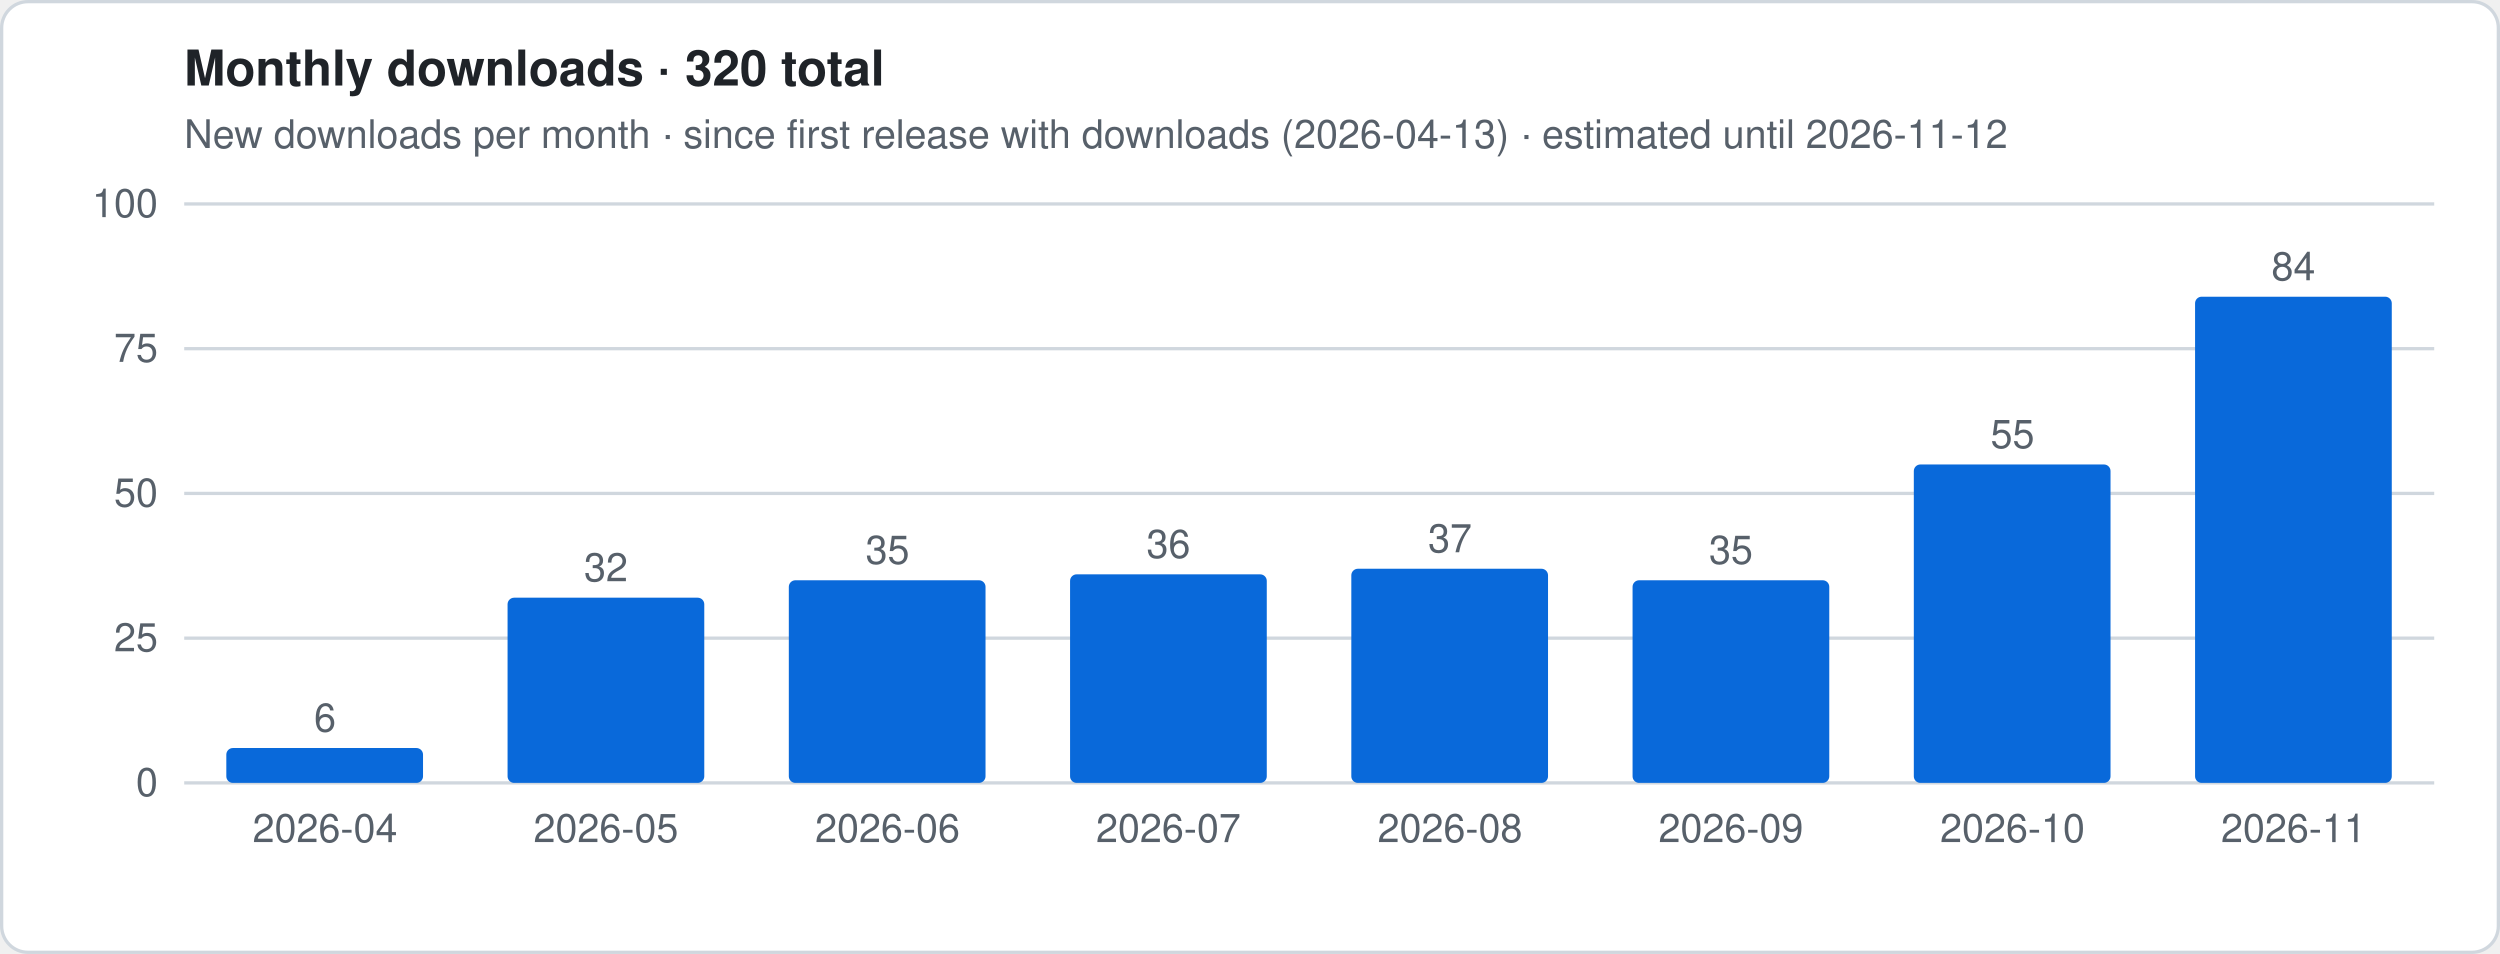
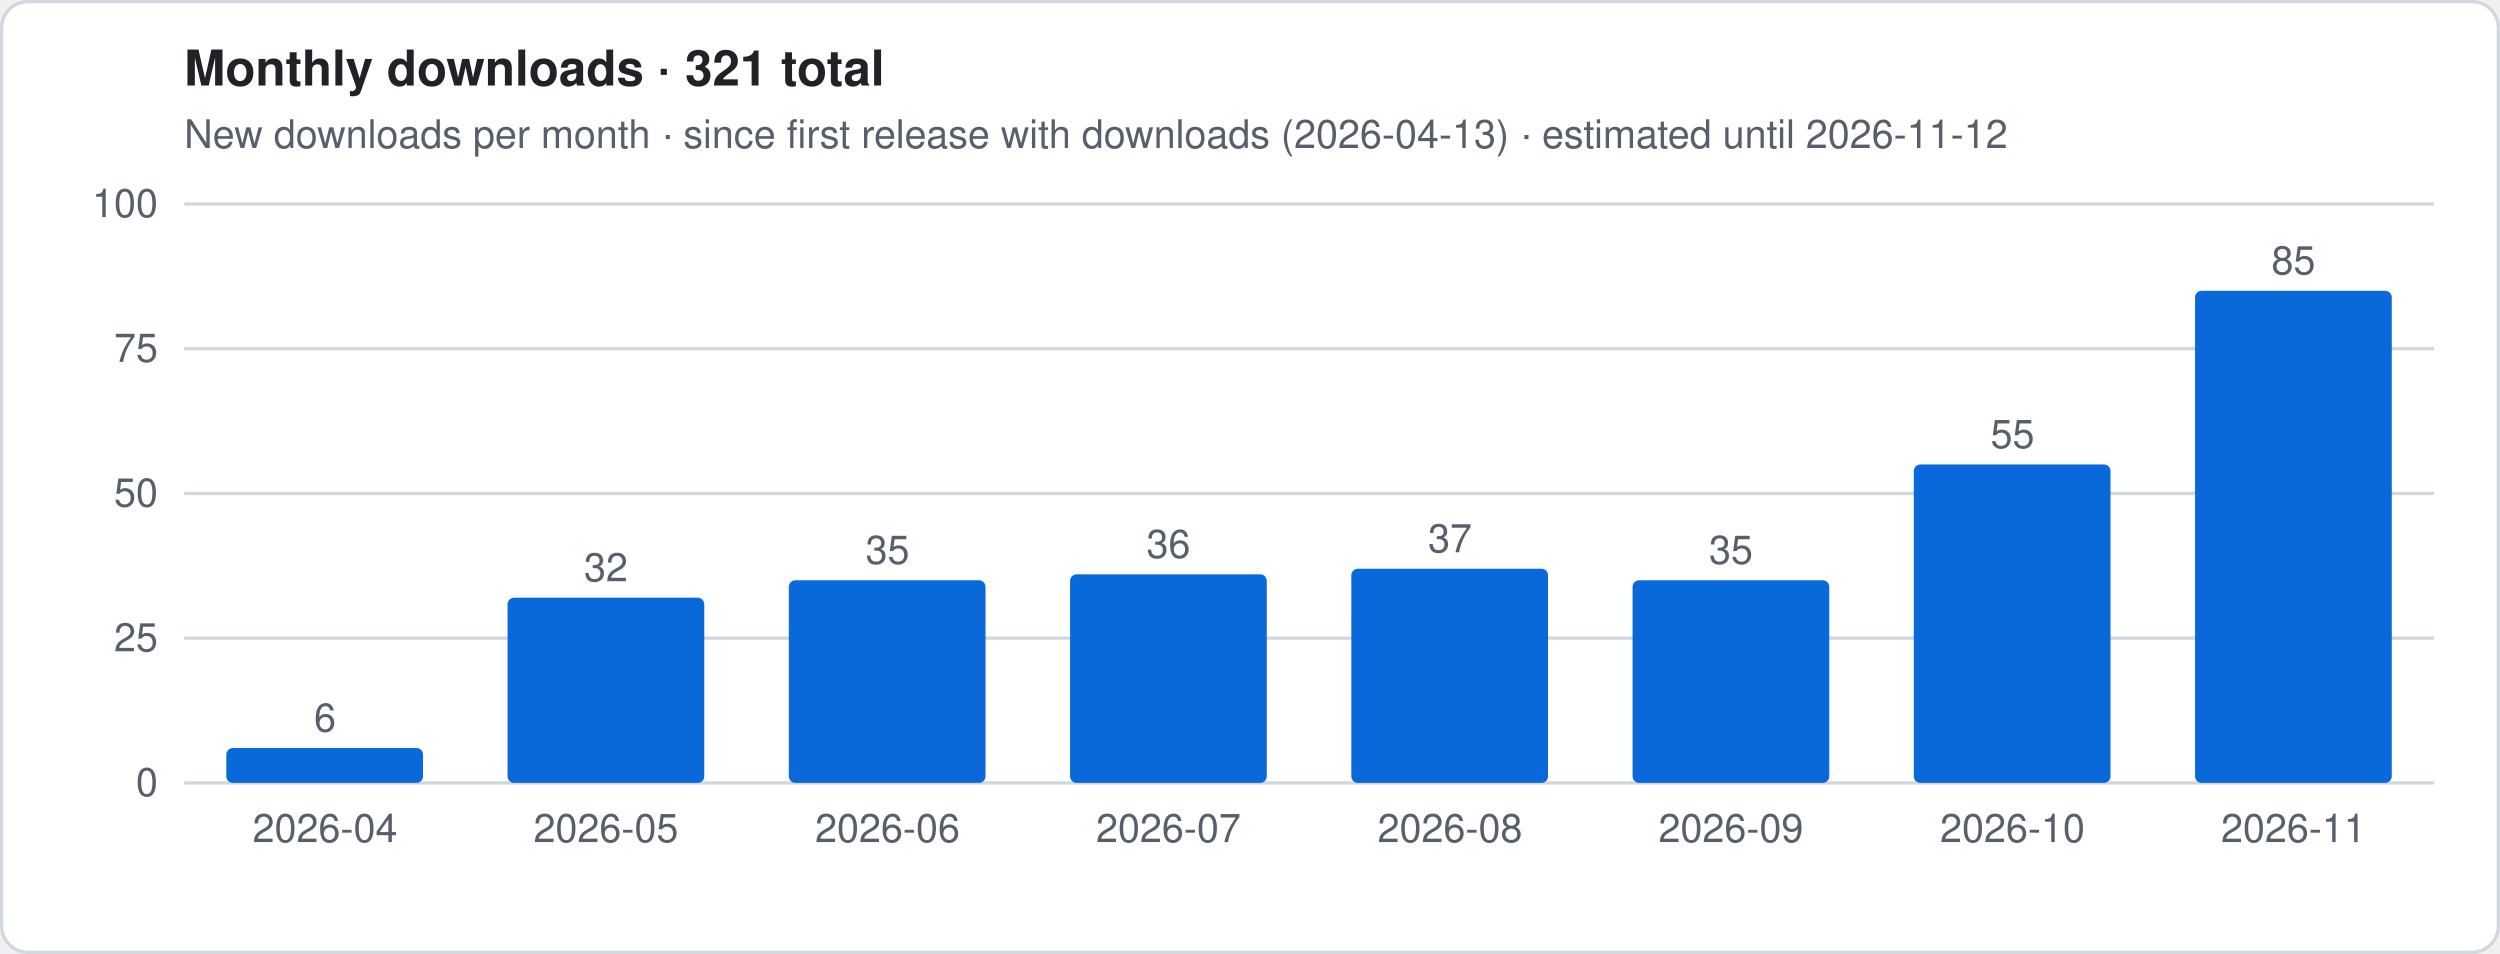
- <svg xmlns="http://www.w3.org/2000/svg" viewBox="0 0 760 290" width="760" height="290" role="img" aria-label="Monthly downloads · 320 total">
+ <svg xmlns="http://www.w3.org/2000/svg" viewBox="0 0 760 290" width="760" height="290" role="img" aria-label="Monthly downloads · 321 total">
  <style>
.t{font:12px -apple-system,Segoe UI,Helvetica,Arial,sans-serif;fill:#57606a}.h{font:600 15px -apple-system,Segoe UI,Helvetica,Arial,sans-serif;fill:#1f2328}
.g{stroke:#d0d7de;stroke-width:1}.ln{stroke:#0969da;stroke-width:2.5;stroke-linejoin:round;fill:none}
.es{stroke:#0969da;stroke-width:2.5;stroke-dasharray:5 4;opacity:.55;fill:none}
.a{fill:#0969da;opacity:.12}.b{fill:#0969da}.bg{fill:#fff;stroke:#d0d7de}
@media (prefers-color-scheme:dark){.t{fill:#9198a1}.h{fill:#f0f6fc}.g{stroke:#3d444d}.ln,.es{stroke:#4493f8}.a,.b{fill:#4493f8}.bg{fill:#0d1117;stroke:#3d444d}}
</style>
  <rect x=".5" y=".5" width="759" height="289" rx="8" class="bg" />
-   <text x="56" y="26" class="h">Monthly downloads · 320 total</text>
+   <text x="56" y="26" class="h">Monthly downloads · 321 total</text>
  <text x="56" y="45" class="t">New downloads per month · since first release with downloads (2026-04-13) · estimated until 2026-11-12</text>
  <line x1="56" x2="740" y1="238.0" y2="238.0" class="g" />
  <text x="48" y="242.0" class="t" text-anchor="end">0</text>
  <line x1="56" x2="740" y1="194.0" y2="194.0" class="g" />
  <text x="48" y="198.0" class="t" text-anchor="end">25</text>
  <line x1="56" x2="740" y1="150.0" y2="150.0" class="g" />
  <text x="48" y="154.0" class="t" text-anchor="end">50</text>
  <line x1="56" x2="740" y1="106.0" y2="106.0" class="g" />
  <text x="48" y="110.0" class="t" text-anchor="end">75</text>
  <line x1="56" x2="740" y1="62.0" y2="62.0" class="g" />
  <text x="48" y="66.0" class="t" text-anchor="end">100</text>
  <rect x="68.8" y="227.4" width="59.8" height="10.6" rx="2" class="b" />
  <text x="98.8" y="222.4" class="t" text-anchor="middle">6</text>
  <text x="98.8" y="256" class="t" text-anchor="middle">2026-04</text>
  <rect x="154.3" y="181.7" width="59.8" height="56.3" rx="2" class="b" />
  <text x="184.2" y="176.7" class="t" text-anchor="middle">32</text>
  <text x="184.2" y="256" class="t" text-anchor="middle">2026-05</text>
  <rect x="239.8" y="176.4" width="59.8" height="61.6" rx="2" class="b" />
  <text x="269.8" y="171.4" class="t" text-anchor="middle">35</text>
  <text x="269.8" y="256" class="t" text-anchor="middle">2026-06</text>
  <rect x="325.3" y="174.6" width="59.8" height="63.4" rx="2" class="b" />
  <text x="355.2" y="169.6" class="t" text-anchor="middle">36</text>
  <text x="355.2" y="256" class="t" text-anchor="middle">2026-07</text>
  <rect x="410.8" y="172.9" width="59.8" height="65.1" rx="2" class="b" />
  <text x="440.8" y="167.9" class="t" text-anchor="middle">37</text>
  <text x="440.8" y="256" class="t" text-anchor="middle">2026-08</text>
  <rect x="496.3" y="176.4" width="59.8" height="61.6" rx="2" class="b" />
  <text x="526.2" y="171.4" class="t" text-anchor="middle">35</text>
  <text x="526.2" y="256" class="t" text-anchor="middle">2026-09</text>
  <rect x="581.8" y="141.2" width="59.8" height="96.8" rx="2" class="b" />
  <text x="611.8" y="136.2" class="t" text-anchor="middle">55</text>
  <text x="611.8" y="256" class="t" text-anchor="middle">2026-10</text>
-   <rect x="667.3" y="90.2" width="59.8" height="147.8" rx="2" class="b" />
-   <text x="697.2" y="85.2" class="t" text-anchor="middle">84</text>
+   <rect x="667.3" y="88.4" width="59.8" height="149.6" rx="2" class="b" />
+   <text x="697.2" y="83.4" class="t" text-anchor="middle">85</text>
  <text x="697.2" y="256" class="t" text-anchor="middle">2026-11</text>
</svg>
